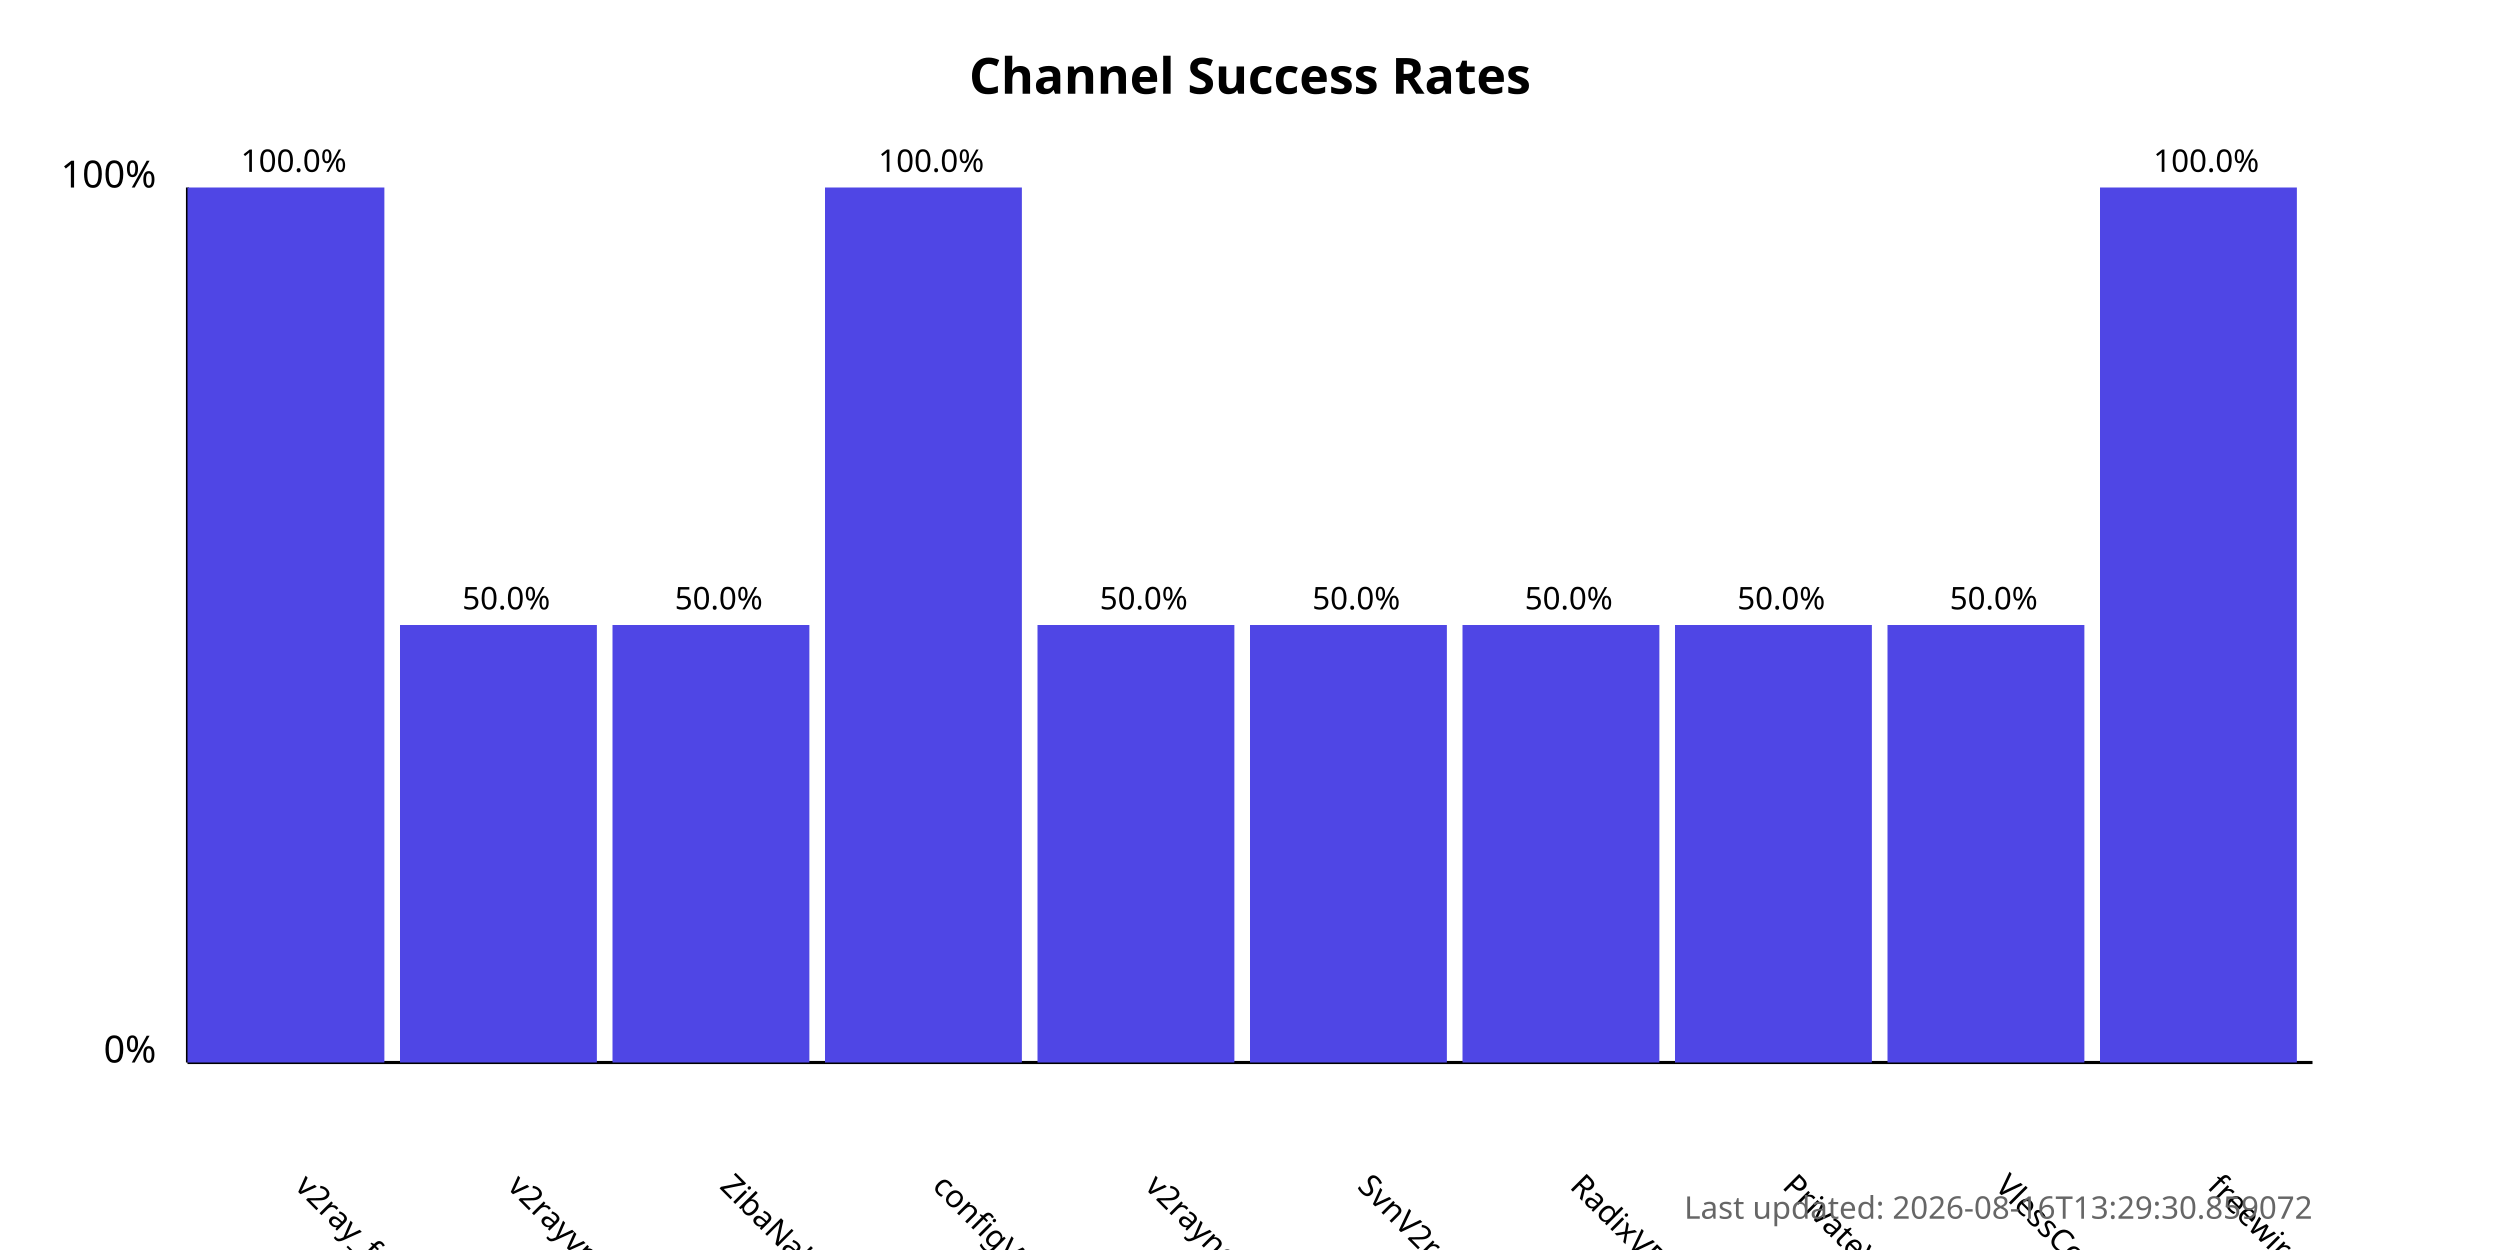
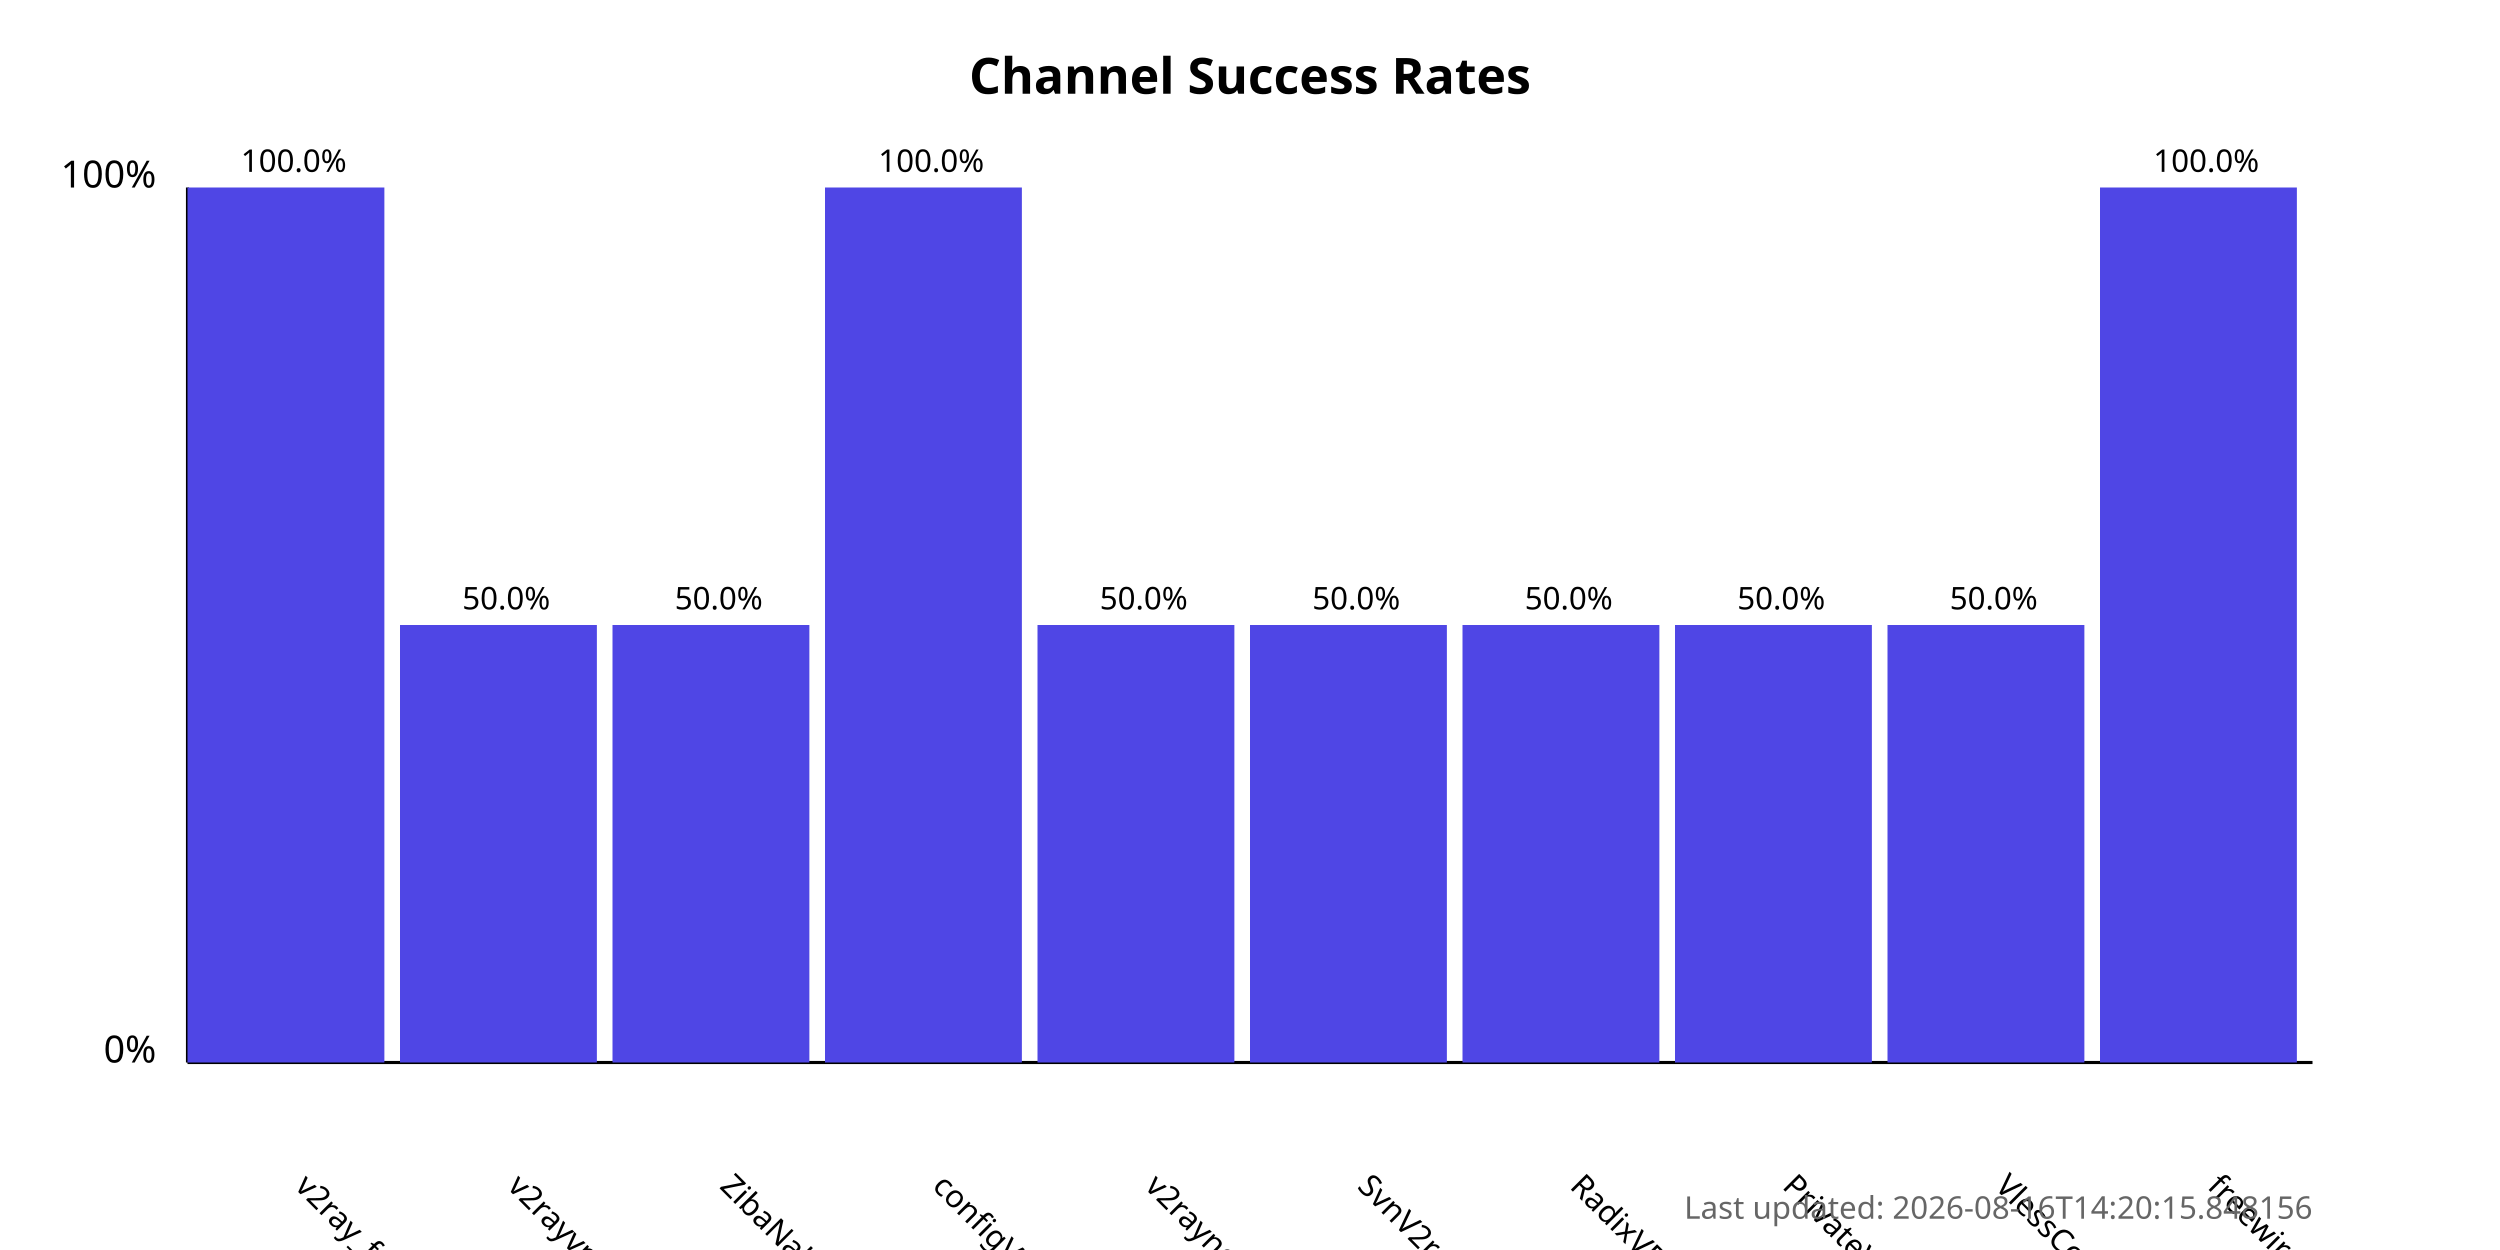
<svg xmlns="http://www.w3.org/2000/svg" width="800" height="400">
  <style>
            .chart-title { font: bold 16px sans-serif; }
            .axis-label { font: 12px sans-serif; }
            .tick-label { font: 10px sans-serif; }
            .bar { fill: #4f46e5; }
            .bar:hover { fill: #6366f1; }
            .timestamp { font: 10px sans-serif; fill: #666; }
        </style>
  <text x="400.0" y="30" text-anchor="middle" class="chart-title">
            Channel Success Rates
        </text>
  <line x1="60" y1="340" x2="60" y2="60" stroke="black" stroke-width="1" />
  <line x1="60" y1="340" x2="740" y2="340" stroke="black" stroke-width="1" />
  <text x="50" y="340" text-anchor="end" class="axis-label">0%</text>
  <text x="50" y="60" text-anchor="end" class="axis-label">100%</text>
  <g>
    <rect x="60" y="60.0" width="63.0" height="280.0" class="bar" />
    <text x="94.0" y="380" transform="rotate(45, 94.0, 380)" text-anchor="start" class="tick-label">
                v2ray_free_conf
            </text>
    <text x="94.0" y="55.0" text-anchor="middle" class="tick-label">
                100.0%
            </text>
  </g>
  <g>
    <rect x="128.0" y="200.0" width="63.0" height="140.0" class="bar" />
    <text x="162.0" y="380" transform="rotate(45, 162.0, 380)" text-anchor="start" class="tick-label">
                v2rayvpno
            </text>
    <text x="162.0" y="195.0" text-anchor="middle" class="tick-label">
                50.0%
            </text>
  </g>
  <g>
    <rect x="196.0" y="200.0" width="63.0" height="140.0" class="bar" />
    <text x="230.0" y="380" transform="rotate(45, 230.0, 380)" text-anchor="start" class="tick-label">
                ZibaNabz
            </text>
    <text x="230.0" y="195.0" text-anchor="middle" class="tick-label">
                50.0%
            </text>
  </g>
  <g>
    <rect x="264.0" y="60.0" width="63.0" height="280.0" class="bar" />
    <text x="298.0" y="380" transform="rotate(45, 298.0, 380)" text-anchor="start" class="tick-label">
                configV2rayForFree
            </text>
    <text x="298.0" y="55.0" text-anchor="middle" class="tick-label">
                100.0%
            </text>
  </g>
  <g>
    <rect x="332.0" y="200.0" width="63.0" height="140.0" class="bar" />
    <text x="366.0" y="380" transform="rotate(45, 366.0, 380)" text-anchor="start" class="tick-label">
                v2rayngvpn
            </text>
    <text x="366.0" y="195.0" text-anchor="middle" class="tick-label">
                50.0%
            </text>
  </g>
  <g>
    <rect x="400.0" y="200.0" width="63.0" height="140.0" class="bar" />
    <text x="434.0" y="380" transform="rotate(45, 434.0, 380)" text-anchor="start" class="tick-label">
                SvnV2ray
            </text>
    <text x="434.0" y="195.0" text-anchor="middle" class="tick-label">
                50.0%
            </text>
  </g>
  <g>
    <rect x="468.0" y="200.0" width="63.0" height="140.0" class="bar" />
    <text x="502.0" y="380" transform="rotate(45, 502.0, 380)" text-anchor="start" class="tick-label">
                RadixVPN
            </text>
    <text x="502.0" y="195.0" text-anchor="middle" class="tick-label">
                50.0%
            </text>
  </g>
  <g>
    <rect x="536.0" y="200.0" width="63.0" height="140.0" class="bar" />
    <text x="570.0" y="380" transform="rotate(45, 570.0, 380)" text-anchor="start" class="tick-label">
                PrivateVPNs
            </text>
    <text x="570.0" y="195.0" text-anchor="middle" class="tick-label">
                50.0%
            </text>
  </g>
  <g>
    <rect x="604.0" y="200.0" width="63.0" height="140.0" class="bar" />
    <text x="638.0" y="380" transform="rotate(45, 638.0, 380)" text-anchor="start" class="tick-label">
                VlessConfig
            </text>
    <text x="638.0" y="195.0" text-anchor="middle" class="tick-label">
                50.0%
            </text>
  </g>
  <g>
    <rect x="672.0" y="60.0" width="63.0" height="280.0" class="bar" />
    <text x="706.0" y="380" transform="rotate(45, 706.0, 380)" text-anchor="start" class="tick-label">
                freewireguard
            </text>
    <text x="706.0" y="55.0" text-anchor="middle" class="tick-label">
                100.0%
            </text>
  </g>
  <text x="740" y="390" text-anchor="end" class="timestamp">
-             Last updated: 2026-08-16T13:29:30.859072
+             Last updated: 2026-08-16T14:20:15.848156
        </text>
</svg>
